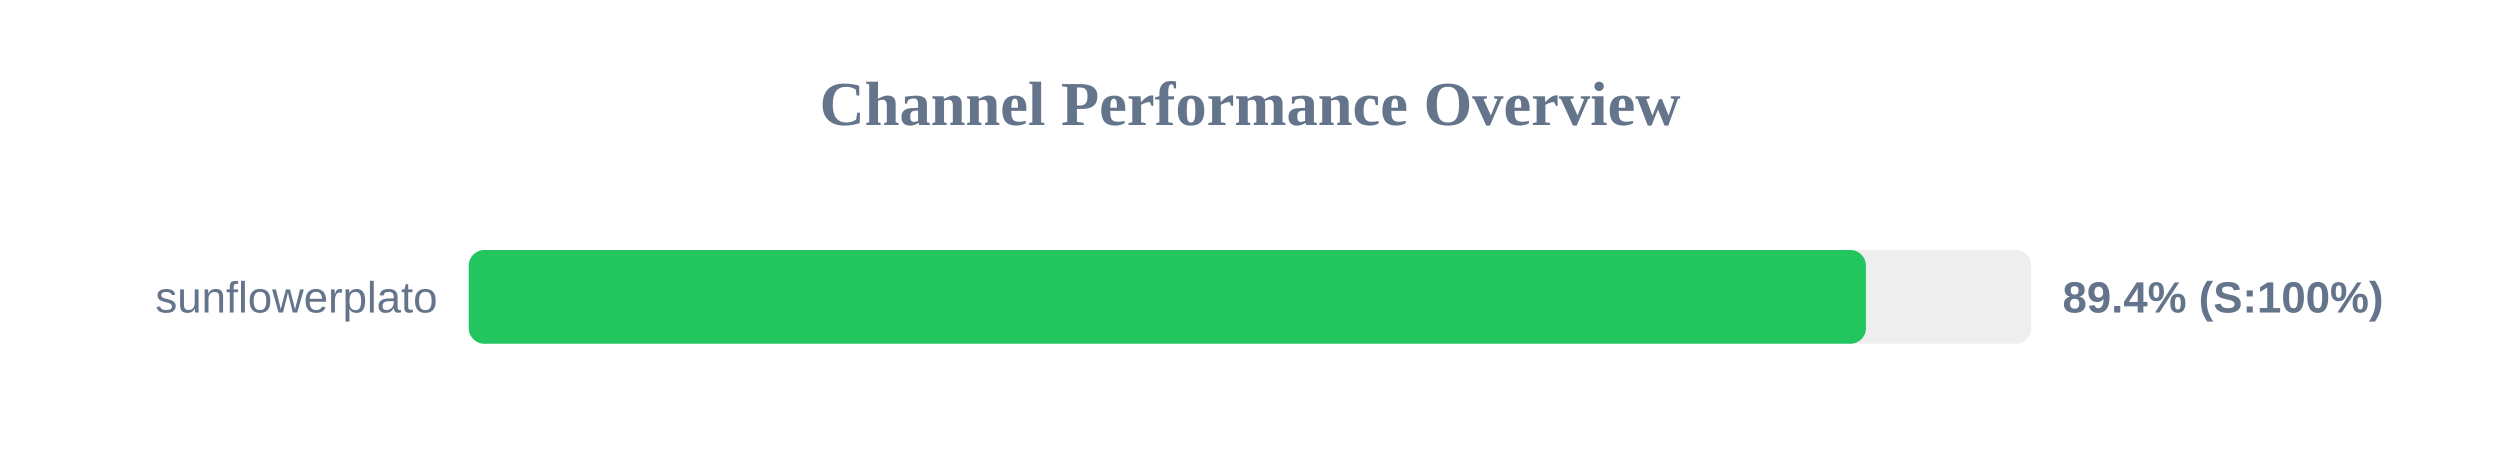
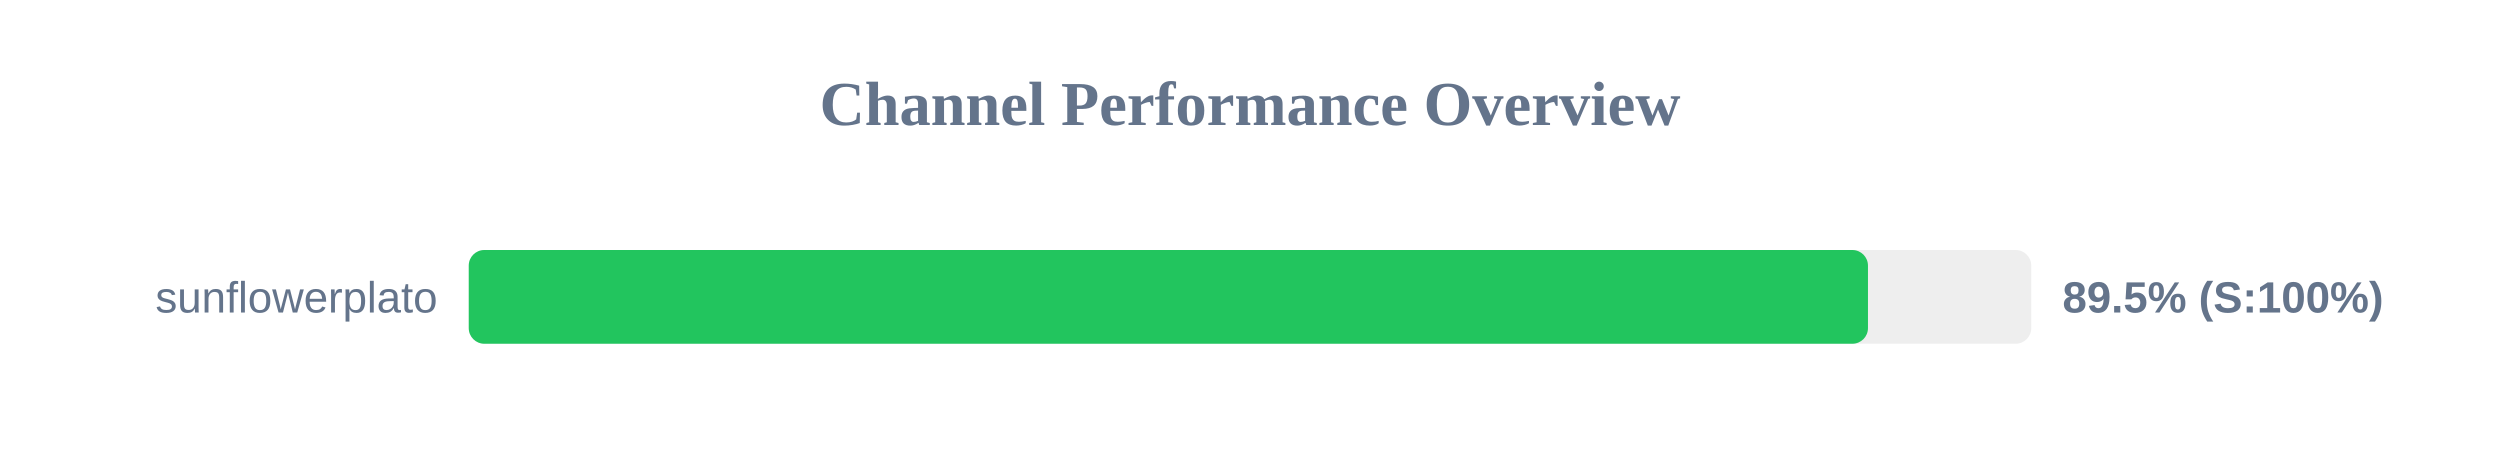
<svg xmlns="http://www.w3.org/2000/svg" width="800" height="150" version="1.1">
  <style>
        .row { font: 14px Arial; fill: #64748b; }
        .score { font: bold 14px Arial; fill: #64748b; }
    </style>
  <text x="400" y="40" text-anchor="middle" font-size="20px" font-weight="bold" fill="#64748b">Channel Performance Overview</text>
  <rect x="150" y="80" width="500" height="30" fill="#eee" rx="5" />
-   <rect x="150" y="80" width="447.1" height="30" fill="#22c55e" rx="5" />
+   <rect x="150" y="80" width="447.75" height="30" fill="#22c55e" rx="5" />
  <text x="140" y="100" text-anchor="end" class="row">sunflowerplato</text>
-   <text x="660" y="100" text-anchor="start" class="score">89.4% (S:100%)</text>
+   <text x="660" y="100" text-anchor="start" class="score">89.5% (S:100%)</text>
</svg>
